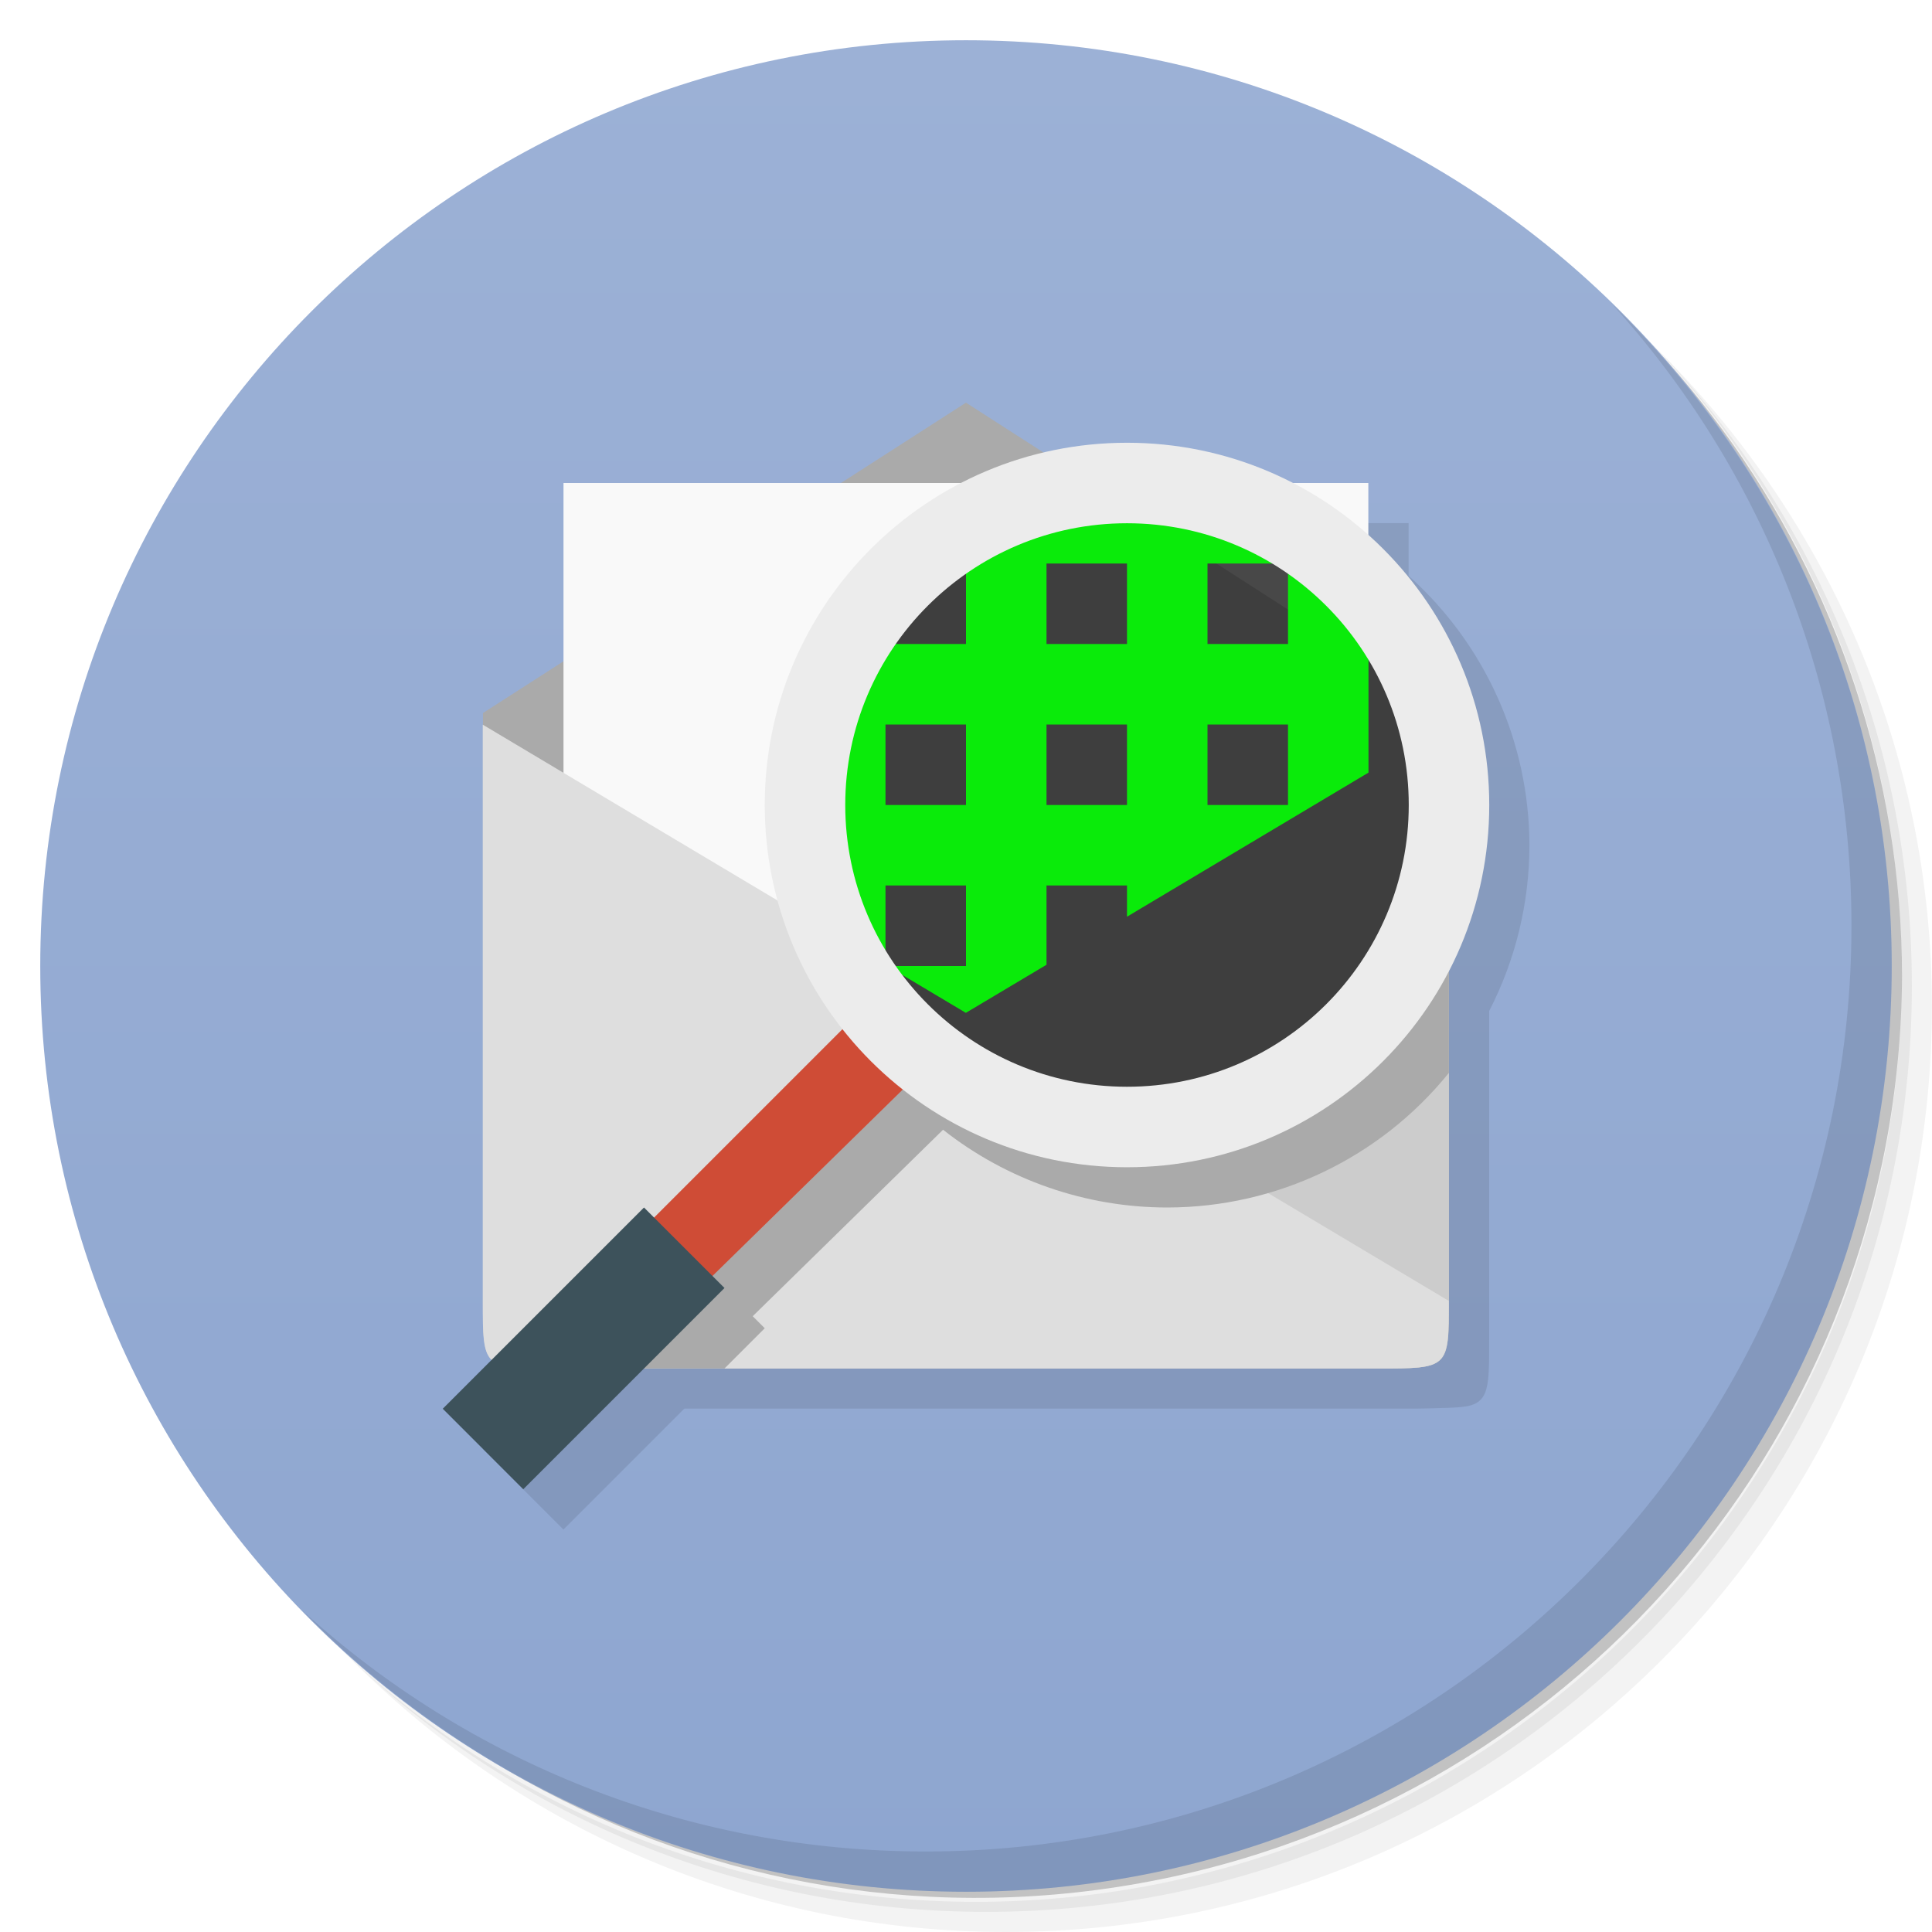
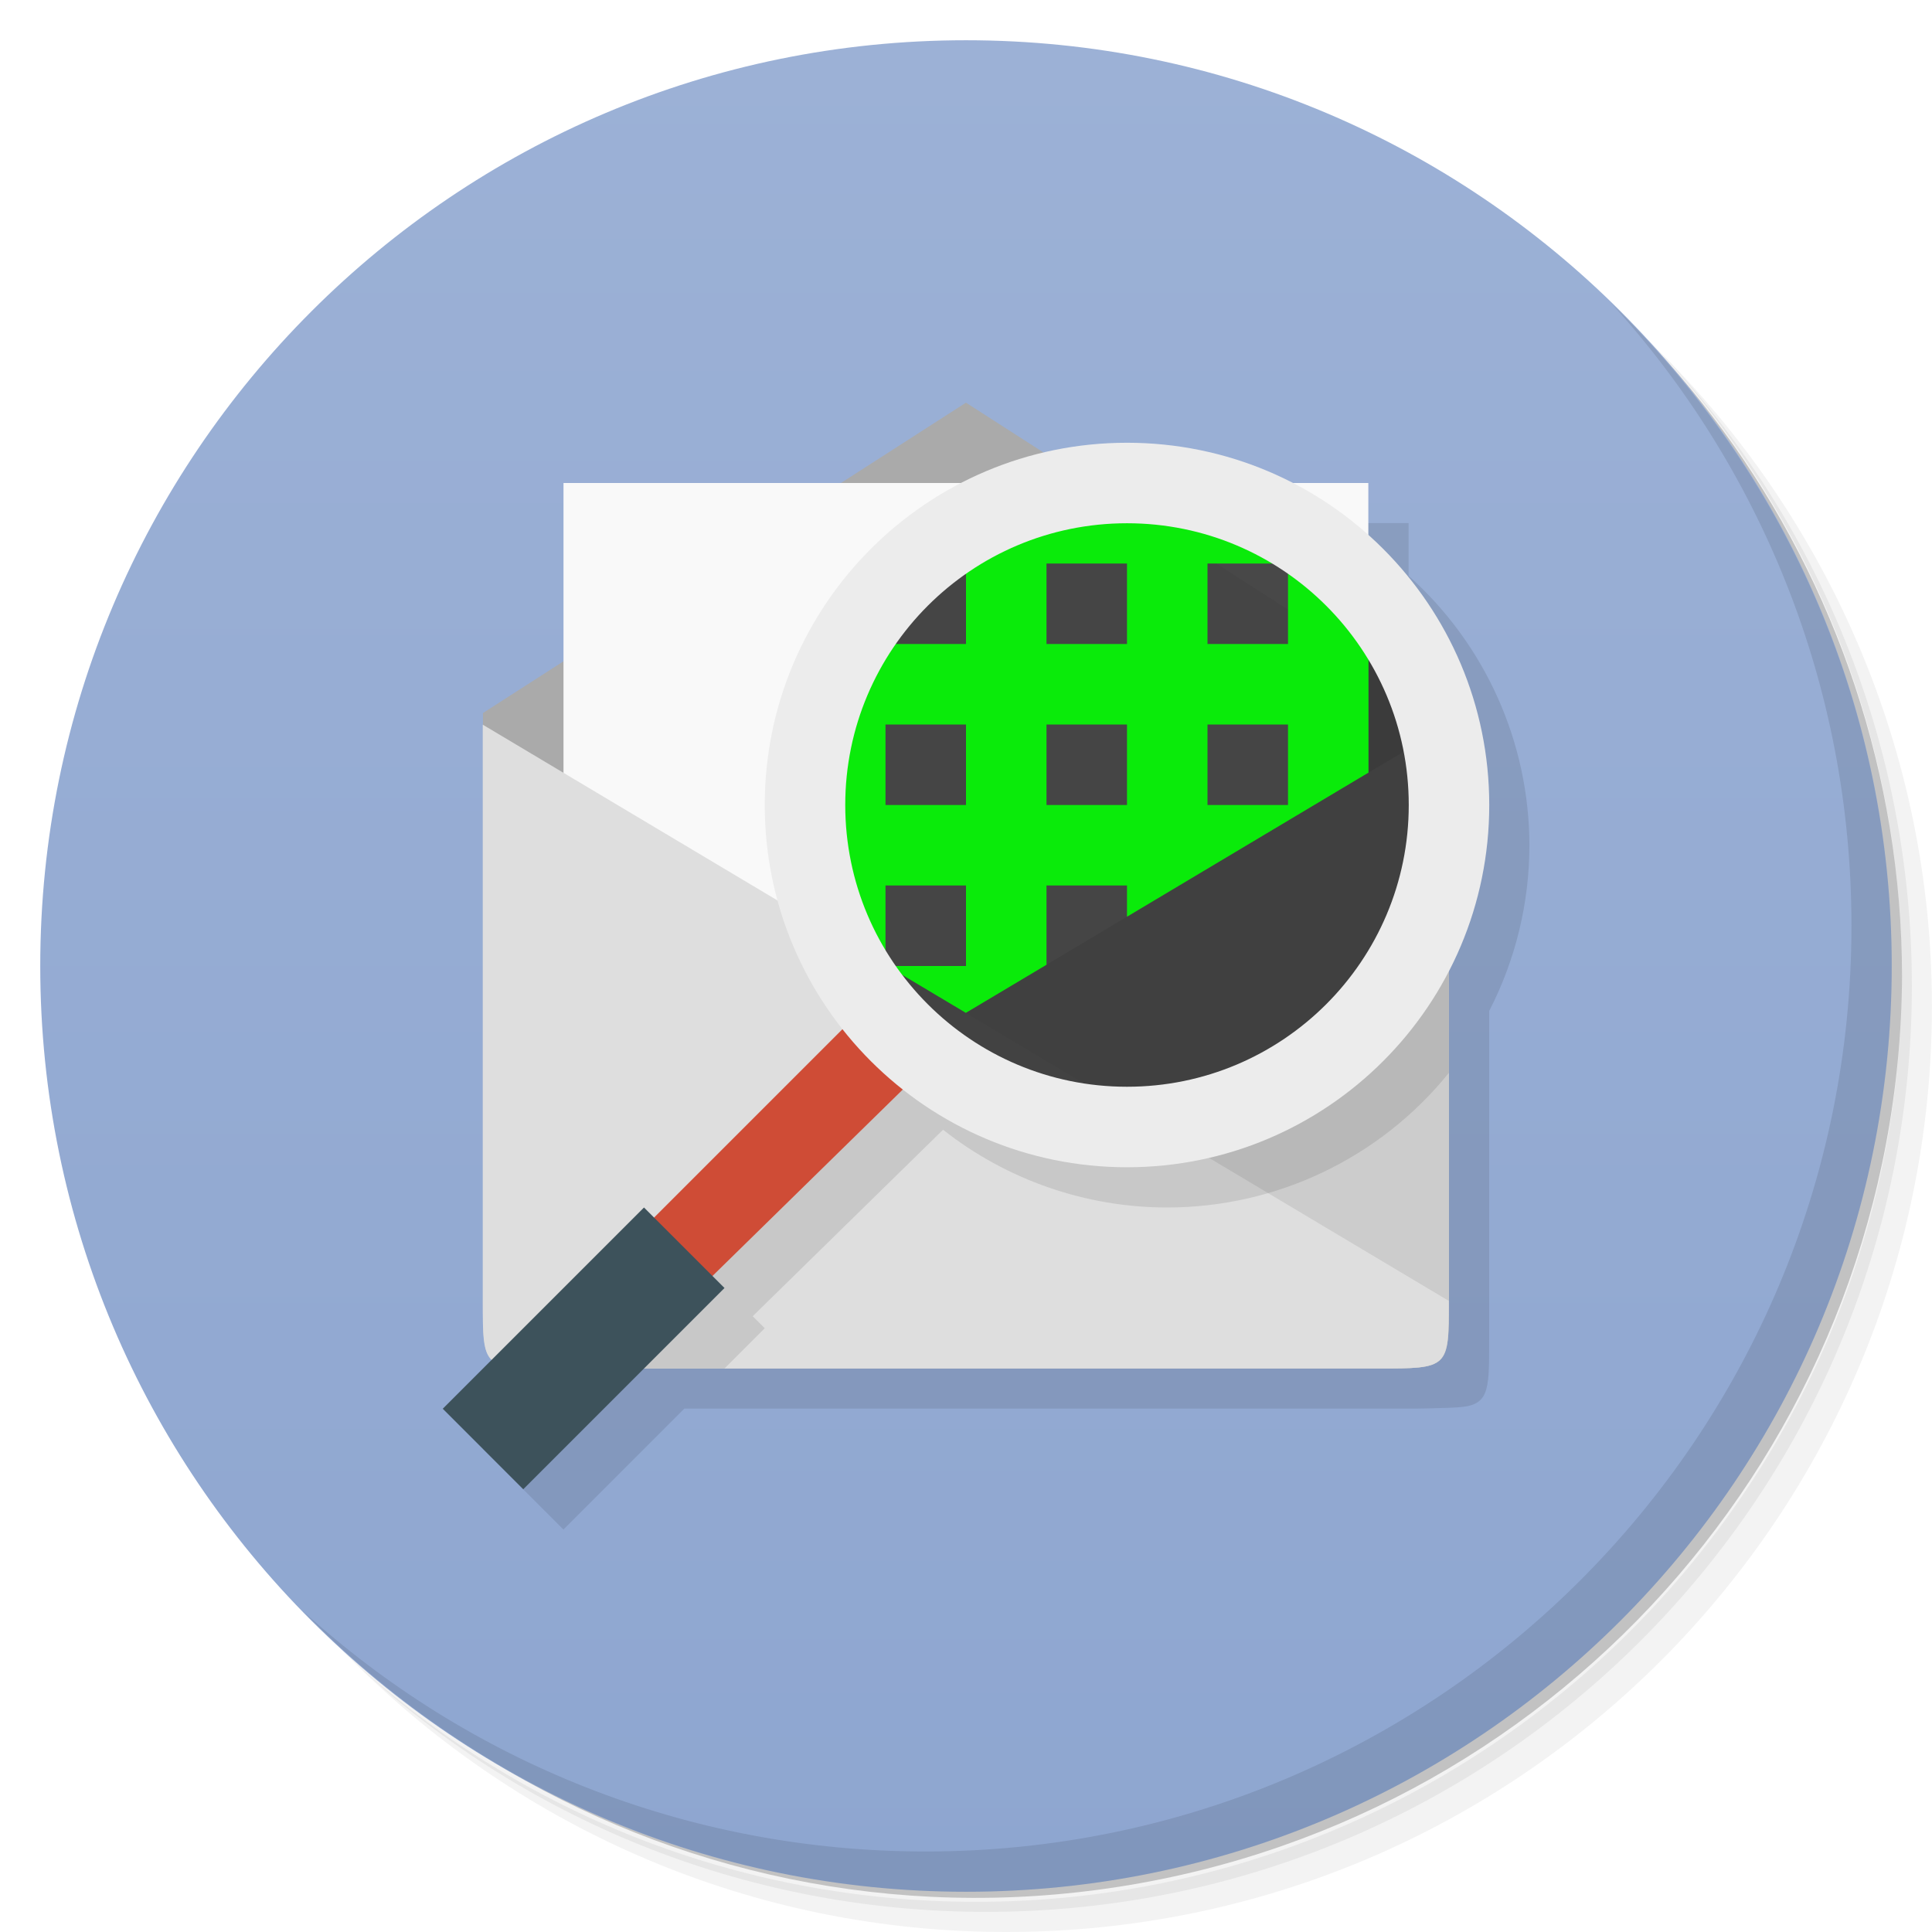
<svg xmlns="http://www.w3.org/2000/svg" version="1.1" viewBox="0 0 48 48">
  <defs>
    <linearGradient id="linearGradient3764" x1="1" x2="47" gradientTransform="matrix(0 -1 1 0 -1.5e-6 48)" gradientUnits="userSpaceOnUse">
      <stop style="stop-color:#8ea6d0" offset="0" />
      <stop style="stop-color:#9cb1d6" offset="1" />
    </linearGradient>
  </defs>
  <path d="m36.31 5c5.859 4.062 9.688 10.831 9.688 18.5 0 12.426-10.07 22.5-22.5 22.5-7.669 0-14.438-3.828-18.5-9.688 1.037 1.822 2.306 3.499 3.781 4.969 4.085 3.712 9.514 5.969 15.469 5.969 12.703 0 23-10.298 23-23 0-5.954-2.256-11.384-5.969-15.469-1.469-1.475-3.147-2.744-4.969-3.781zm4.969 3.781c3.854 4.113 6.219 9.637 6.219 15.719 0 12.703-10.297 23-23 23-6.081 0-11.606-2.364-15.719-6.219 4.16 4.144 9.883 6.719 16.219 6.719 12.703 0 23-10.298 23-23 0-6.335-2.575-12.06-6.719-16.219z" style="opacity:.05" />
  <path d="m41.28 8.781c3.712 4.085 5.969 9.514 5.969 15.469 0 12.703-10.297 23-23 23-5.954 0-11.384-2.256-15.469-5.969 4.113 3.854 9.637 6.219 15.719 6.219 12.703 0 23-10.298 23-23 0-6.081-2.364-11.606-6.219-15.719z" style="opacity:.1" />
  <path d="m31.25 2.375c8.615 3.154 14.75 11.417 14.75 21.13 0 12.426-10.07 22.5-22.5 22.5-9.708 0-17.971-6.135-21.12-14.75a23 23 0 0 0 44.875-7 23 23 0 0 0-16-21.875z" style="opacity:.2" />
  <path d="m24 1c12.703 0 23 10.297 23 23s-10.297 23-23 23-23-10.297-23-23 10.297-23 23-23z" style="fill:url(#linearGradient3764)" />
  <path d="m25 11-3.106 1.996h-6.893v4.428l-2.002 1.287v0.291l-0.004-0.002v14.316c0 0.835 0.011 1.246 0.23 1.457l-1.227 1.227 2 2 3.004-3.004h18.221c0.222 0 0.344-0.008 0.514-0.012 0.34-0.007 0.655-0.017 0.828-0.076 0.263-0.089 0.365-0.274 0.406-0.635 0.028-0.241 0.027-0.563 0.027-0.992v-8.162a9 9 0 0 0 1-4.119 9 9 0 0 0-3.002-6.695v-1.309h-1.885a9 9 0 0 0-4.113-0.996 9 9 0 0 0-2.057 0.248l-1.943-1.248z" style="opacity:.1" />
  <path d="m13.777 34h20.445c1.777 0 1.777 0 1.777-1.715v-14.57l-12-7.711-12 7.711v14.57c0 1.715 0 1.715 1.781 1.715" style="fill:#aaa" />
  <path d="m40.03 7.531c3.712 4.084 5.969 9.514 5.969 15.469 0 12.703-10.297 23-23 23-5.954 0-11.384-2.256-15.469-5.969 4.178 4.291 10.01 6.969 16.469 6.969 12.703 0 23-10.298 23-23 0-6.462-2.677-12.291-6.969-16.469z" style="opacity:.1" />
  <path d="m14 12v20h19.996v-20" style="fill:#f9f9f9" />
  <path d="m13.777 34h20.445c1.777 0 1.777 0 1.777-1.68v-14.316l-24 14.316c0 1.68 0 1.68 1.781 1.68" style="fill:#ccc" />
  <path d="m34.22 34h-20.445c-1.781 0-1.781 0-1.781-1.68v-14.316l24 14.316c0 1.68 0 1.68-1.77 1.68" style="fill:#dedede" />
-   <path d="m27.352 12.158a9 9 0 0 0-7.352 8.842 9 9 0 0 0 1.938 5.562l-4.688 4.688-0.25-0.25-3 3h4l1-1-0.299-0.299 4.729-4.633a9 9 0 0 0 5.57 1.932 9 9 0 0 0 6.998-3.346v-8.94l-8.646-5.557z" style="fill:#aaa" />
+   <path d="m27.352 12.158a9 9 0 0 0-7.352 8.842 9 9 0 0 0 1.938 5.562l-4.688 4.688-0.25-0.25-3 3h4l1-1-0.299-0.299 4.729-4.633a9 9 0 0 0 5.57 1.932 9 9 0 0 0 6.998-3.346v-8.94l-8.646-5.557z" style="opacity:.1" />
  <circle cx="28" cy="20" r="8" style="fill-opacity:.867;fill:#2d2d2d;paint-order:stroke fill markers" />
  <path d="m22.5 27-1.5-1.5-4.8 4.8 1.4 1.5" style="fill:#cf4c36" />
  <path d="m18 32-2-2-5 5 2 2" style="fill:#3d525b" />
  <path d="m28 12a8 8 0 0 0-5.277 2h1.277v2h-2v-1.281a8 8 0 0 0-2 5.281 8 8 0 0 0 0.668 3.178l1.332 0.795v-1.973h2v2h-1.955l1.951 1.164 2.004-1.195v-1.969h2v0.775l6-3.58v-4.473a8 8 0 0 0-6-2.723zm-2 2h2v2h-2v-2zm4 0h2v2h-2v-2zm-8 4h2v2h-2v-2zm4 0h2v2h-2v-2zm4 0h2v2h-2v-2z" style="fill:#0aeb0a;paint-order:stroke fill markers" />
  <path d="m28 11a9 9 0 0 0-9 9 9 9 0 0 0 9 9 9 9 0 0 0 9-9 9 9 0 0 0-9-9zm0 2a7 7 0 0 1 7 7 7 7 0 0 1-7 7 7 7 0 0 1-7-7 7 7 0 0 1 7-7z" style="fill:#ececec;paint-order:normal" />
</svg>
